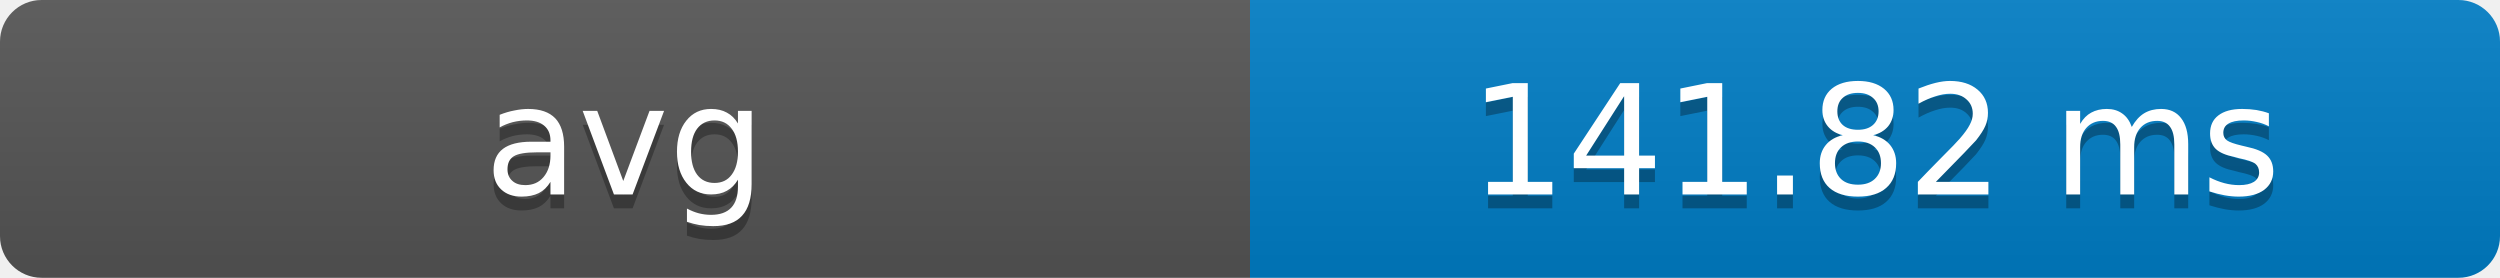
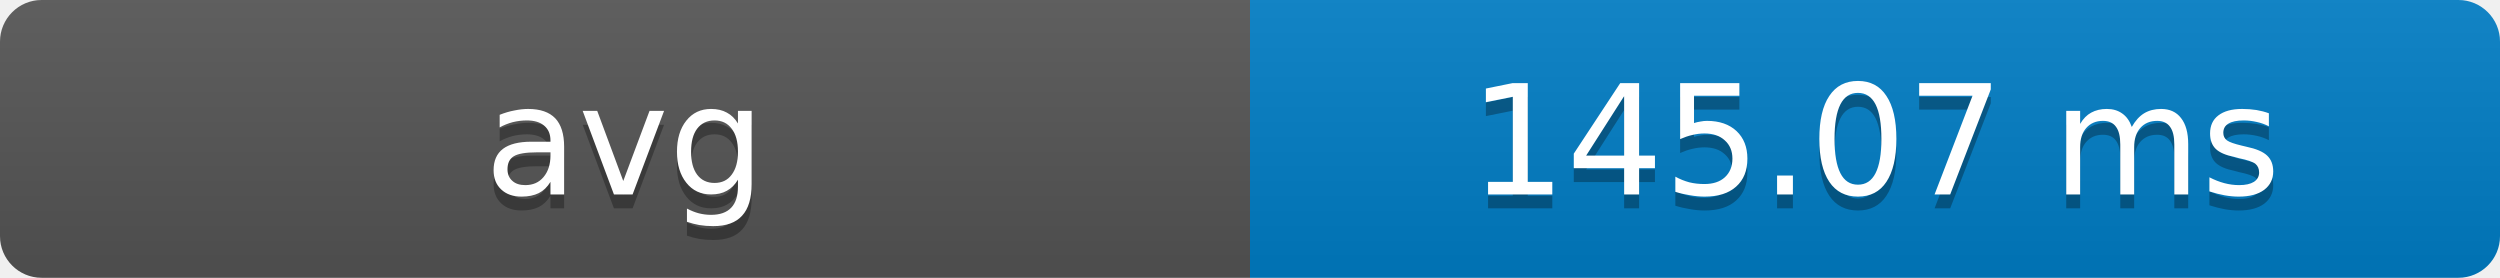
- <svg xmlns="http://www.w3.org/2000/svg" width="180" height="20" role="img" aria-label="avg: 141.82 ms">
+ <svg xmlns="http://www.w3.org/2000/svg" width="180" height="20" role="img" aria-label="avg: 145.07 ms">
  <defs>
    <clipPath id="round">
      <rect width="180" height="20" rx="3" fill="#fff" />
    </clipPath>
    <linearGradient id="shade" x2="0" y2="100%">
      <stop offset="0" stop-color="#bbb" stop-opacity=".1" />
      <stop offset="1" stop-opacity=".1" />
    </linearGradient>
  </defs>
  <g clip-path="url(#round)">
    <rect width="90" height="20" fill="#555" />
    <rect x="90" width="90" height="20" fill="#007ec6" />
    <rect width="180" height="20" fill="url(#shade)" />
  </g>
  <g fill="#fff" text-anchor="middle" font-family="Verdana,Geneva,DejaVu Sans,sans-serif" font-size="11">
    <text x="45" y="15" fill="#010101" fill-opacity=".3">avg</text>
    <text x="45" y="14">avg</text>
-     <text x="135" y="15" fill="#010101" fill-opacity=".3">141.82 ms</text>
-     <text x="135" y="14">141.82 ms</text>
+     <text x="135" y="15" fill="#010101" fill-opacity=".3">145.07 ms</text>
+     <text x="135" y="14">145.07 ms</text>
  </g>
</svg>
